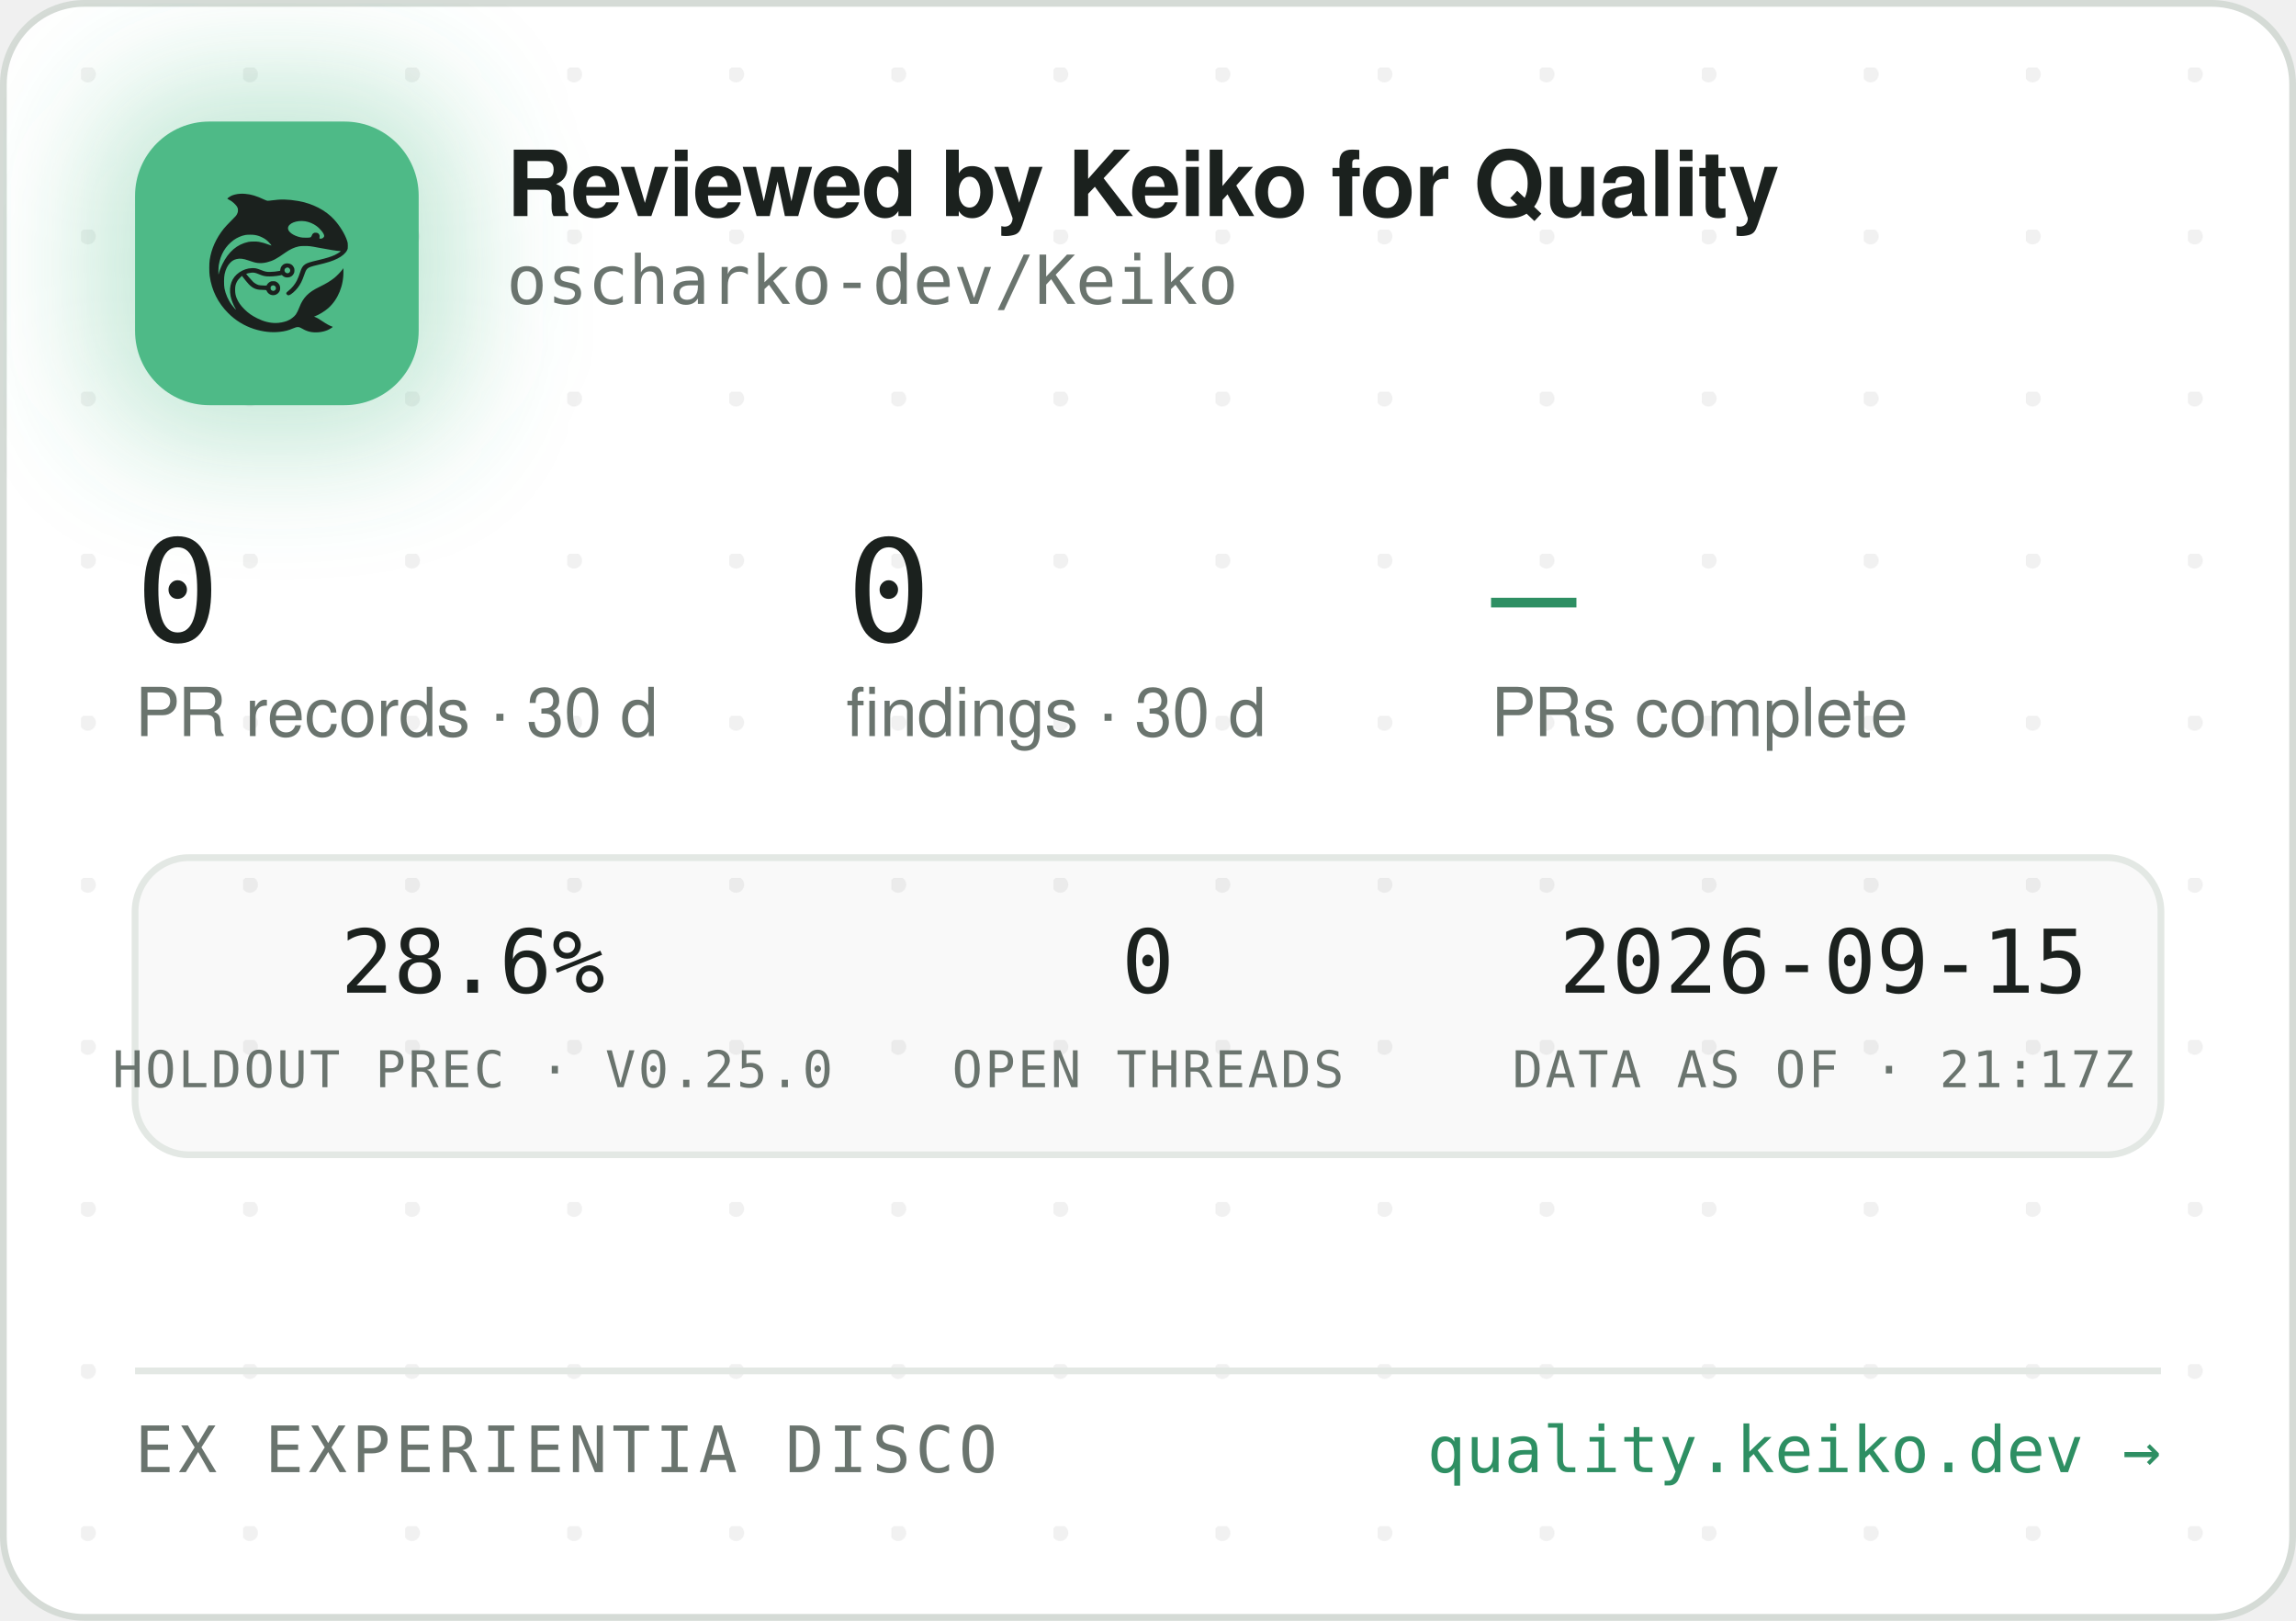
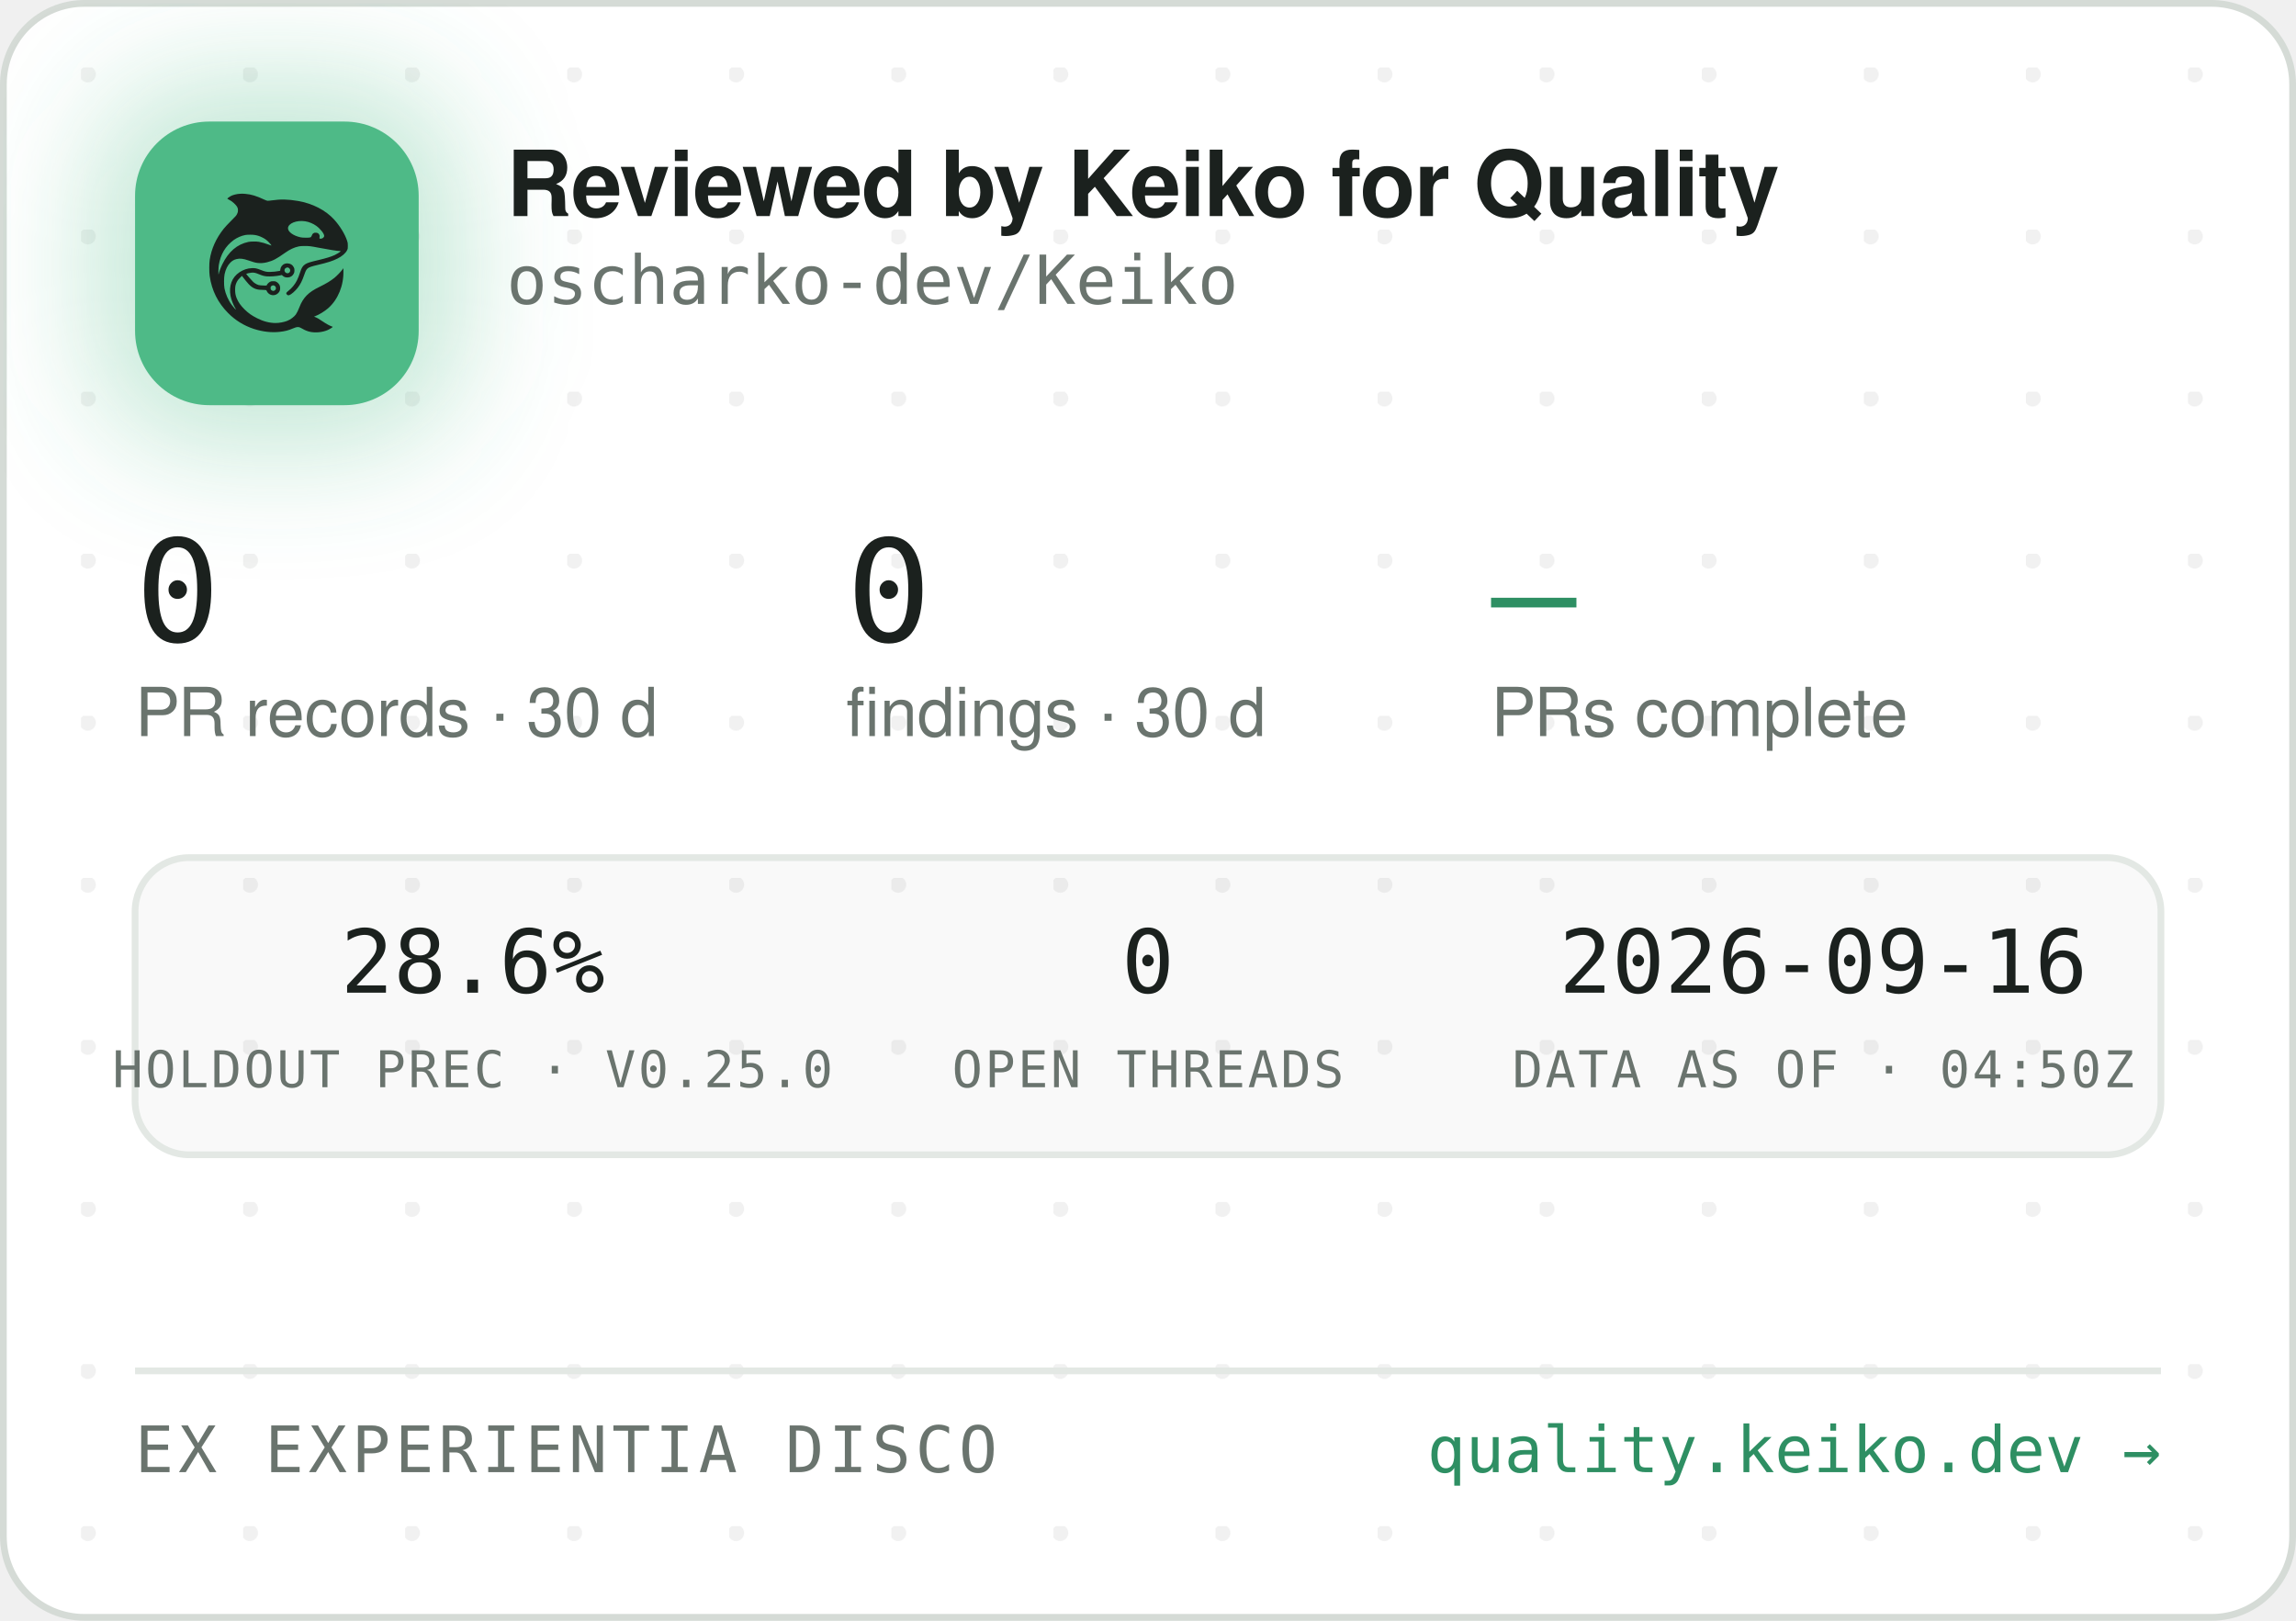
<svg xmlns="http://www.w3.org/2000/svg" width="340" height="240" viewBox="0 0 340 240" role="img" aria-label="Reviewed by Keiko for Quality — oscharko-dev/Keiko">
  <defs>
    <pattern id="dots" width="24" height="24" patternUnits="userSpaceOnUse" x="12" y="10">
      <circle cx="1" cy="1" r="1.2" fill="rgba(27,33,30,0.06)" />
    </pattern>
    <filter id="glow" x="-60%" y="-60%" width="220%" height="220%">
      <feGaussianBlur stdDeviation="9" />
    </filter>
    <clipPath id="card">
      <rect x="0.5" y="0.5" width="339" height="239" rx="12" />
    </clipPath>
  </defs>
  <rect x="0.5" y="0.5" width="339" height="239" rx="12" fill="#FFFFFF" stroke="#D5DBD6" />
  <rect x="0.5" y="0.5" width="339" height="239" rx="12" fill="url(#dots)" />
  <g clip-path="url(#card)">
    <rect x="14" y="12" width="54" height="54" rx="16" fill="rgba(78,186,135,0.35)" filter="url(#glow)" />
    <rect x="20" y="18" width="42" height="42" rx="11" fill="#4EBA87" />
    <g transform="translate(24,22) scale(0.03320312)">
      <g transform="translate(1024 0) scale(-1 1)">
        <g transform="translate(1024, 1024) scale(-0.1, -0.1)" fill="#1B211E" stroke="none">
          <path d="M3465 8223 c-144 -8 -314 -52 -408 -105 -69 -39 -146 -99 -146 -113 0 -5 30 -24 68 -42 146 -70 323 -229 377 -340 25 -49 29 -70 29 -138 -1 -72 -5 -88 -39 -160 -36 -75 -54 -95 -265 -305 -134 -132 -270 -279 -331 -355 -339 -425 -552 -896 -626 -1390 -25 -165 -25 -549 0 -720 92 -645 368 -1196 826 -1655 322 -324 710 -562 1145 -704 389 -126 793 -172 1155 -130 235 27 377 63 579 149 205 87 268 86 423 -7 102 -62 231 -115 335 -138 247 -56 562 -26 794 74 92 40 244 136 232 146 -4 3 -26 12 -48 19 -86 28 -246 116 -385 211 -162 112 -284 182 -357 207 l-48 17 40 15 c185 70 436 223 595 363 438 386 695 1014 678 1663 l-3 120 -50 -70 c-64 -90 -248 -280 -350 -362 -171 -136 -366 -255 -645 -391 -288 -140 -442 -243 -590 -391 -136 -137 -247 -316 -325 -526 -47 -127 -114 -262 -160 -326 -79 -107 -237 -224 -384 -283 -136 -55 -355 -96 -514 -96 -274 0 -548 71 -832 215 -242 123 -375 216 -553 389 -175 171 -287 332 -361 517 -44 114 -63 216 -63 359 0 152 17 233 74 350 35 70 59 102 136 179 l95 94 21 -29 c55 -75 219 -277 277 -338 171 -183 337 -256 582 -256 56 0 126 -3 155 -7 53 -6 54 -7 76 -57 30 -66 97 -128 172 -156 151 -57 318 11 395 160 33 62 34 193 3 261 -30 64 -88 125 -148 157 -44 23 -63 27 -141 27 -78 0 -97 -4 -140 -27 -58 -30 -131 -105 -141 -142 -6 -25 -8 -26 -93 -26 -47 0 -131 5 -186 10 -87 8 -111 15 -182 51 -45 22 -109 66 -143 96 -59 53 -326 361 -319 367 14 11 179 47 241 52 102 9 177 -7 318 -66 158 -66 243 -89 357 -99 157 -12 413 5 582 40 l93 19 44 -39 c59 -52 135 -75 228 -69 117 8 212 72 262 176 23 47 28 71 28 138 0 70 -4 89 -29 138 -55 110 -145 167 -270 174 -65 3 -91 0 -137 -18 -107 -40 -183 -140 -195 -257 l-6 -52 -51 -11 c-104 -23 -285 -41 -411 -42 -149 -1 -211 12 -402 88 -186 74 -256 88 -403 81 -193 -8 -377 -70 -546 -182 -342 -228 -485 -611 -399 -1064 30 -157 119 -388 209 -541 20 -35 35 -64 33 -66 -8 -8 -111 108 -190 214 -154 206 -278 489 -324 737 -28 154 -25 492 6 635 46 216 133 391 256 514 82 82 161 128 271 156 152 39 300 23 529 -57 217 -76 308 -101 410 -114 137 -17 284 -7 426 30 272 70 414 145 809 425 217 153 399 238 610 283 64 14 129 18 265 18 197 0 269 -9 615 -76 461 -89 843 -149 952 -149 41 0 41 0 23 -20 -28 -31 -169 -119 -254 -158 -167 -77 -388 -145 -716 -222 -399 -93 -508 -128 -608 -194 -102 -68 -160 -160 -217 -346 -35 -115 -102 -286 -149 -378 -85 -168 -227 -341 -377 -458 -105 -82 -115 -107 -69 -162 29 -34 65 -44 109 -29 86 29 261 181 371 322 126 162 201 309 295 581 61 176 90 232 145 283 62 57 163 93 470 165 439 104 640 169 863 278 206 100 368 240 434 375 32 67 33 71 33 198 -1 120 -3 138 -34 229 -98 294 -319 655 -573 936 -381 421 -968 723 -1618 834 -448 76 -767 83 -1169 25 -80 -12 -165 -19 -190 -17 -26 3 -90 26 -146 53 -343 162 -576 233 -842 255 -114 9 -141 10 -248 3z m2926 -1227 c164 -27 346 -102 485 -202 181 -129 354 -348 354 -448 0 -64 -75 -126 -154 -126 -60 0 -63 4 -52 70 8 50 7 65 -9 100 -29 64 -74 93 -151 98 -54 4 -70 1 -107 -21 -42 -25 -61 -52 -91 -129 -25 -64 -55 -73 -246 -73 -121 0 -187 5 -248 18 -318 70 -556 242 -556 402 0 218 388 374 775 311z m-2249 -611 c119 -21 208 -50 321 -106 114 -56 177 -100 266 -184 67 -63 157 -173 148 -181 -2 -3 -61 18 -130 45 -131 52 -298 100 -427 122 -113 20 -367 17 -470 -4 -502 -106 -885 -433 -1160 -992 -70 -142 -160 -379 -160 -424 0 -9 -5 -23 -11 -31 -13 -19 -5 316 10 410 80 482 295 846 661 1117 145 107 350 197 522 228 100 18 326 18 430 0z m1485 -1456 c95 -36 119 -159 42 -223 -78 -66 -209 -1 -209 104 0 60 33 100 99 121 36 10 36 10 68 -2z m-591 -822 c29 -26 37 -42 40 -77 6 -54 -9 -86 -55 -117 -41 -28 -70 -29 -119 -4 -44 22 -62 55 -62 112 0 51 13 75 53 99 50 31 101 26 143 -13z" />
        </g>
      </g>
    </g>
    <text x="75" y="32" font-family="-apple-system,'Segoe UI',Helvetica,Arial,sans-serif" font-size="13.5" font-weight="650" letter-spacing="-0.14" fill="#1B211E">Reviewed by Keiko for Quality</text>
    <text x="75" y="45" font-family="'JetBrains Mono',SFMono-Regular,Consolas,Menlo,monospace" font-size="10" fill="#6A746E">oscharko-dev/Keiko</text>
    <text x="20" y="95" font-family="'JetBrains Mono',SFMono-Regular,Consolas,Menlo,monospace" font-size="21" fill="#1B211E">0</text>
    <text x="20" y="109" font-family="-apple-system,'Segoe UI',Helvetica,Arial,sans-serif" font-size="10" fill="#6A746E">PR records · 30 d</text>
    <text x="125.3" y="95" font-family="'JetBrains Mono',SFMono-Regular,Consolas,Menlo,monospace" font-size="21" fill="#1B211E">0</text>
    <text x="125.3" y="109" font-family="-apple-system,'Segoe UI',Helvetica,Arial,sans-serif" font-size="10" fill="#6A746E">findings · 30 d</text>
    <text x="220.8" y="95" font-family="'JetBrains Mono',SFMono-Regular,Consolas,Menlo,monospace" font-size="21" fill="#2E8F63">—</text>
    <text x="220.8" y="109" font-family="-apple-system,'Segoe UI',Helvetica,Arial,sans-serif" font-size="10" fill="#6A746E">PRs complete</text>
    <rect x="20" y="127" width="300" height="44" rx="8" fill="rgba(27,33,30,0.025)" stroke="#E3E8E4" />
    <text x="70" y="147" text-anchor="middle" font-family="'JetBrains Mono',SFMono-Regular,Consolas,Menlo,monospace" font-size="13" fill="#1B211E">28.6%</text>
    <text x="70" y="161" text-anchor="middle" font-family="'JetBrains Mono',SFMono-Regular,Consolas,Menlo,monospace" font-size="7.5" letter-spacing="0.35" fill="#6A746E">HOLDOUT PREC · V0.25.0</text>
    <text x="170" y="147" text-anchor="middle" font-family="'JetBrains Mono',SFMono-Regular,Consolas,Menlo,monospace" font-size="13" fill="#1B211E">0</text>
    <text x="170" y="161" text-anchor="middle" font-family="'JetBrains Mono',SFMono-Regular,Consolas,Menlo,monospace" font-size="7.5" letter-spacing="0.35" fill="#6A746E">OPEN THREADS</text>
-     <text x="270" y="147" text-anchor="middle" font-family="'JetBrains Mono',SFMono-Regular,Consolas,Menlo,monospace" font-size="13" fill="#1B211E">2026-09-15</text>
-     <text x="270" y="161" text-anchor="middle" font-family="'JetBrains Mono',SFMono-Regular,Consolas,Menlo,monospace" font-size="7.5" letter-spacing="0.35" fill="#6A746E">DATA AS OF · 21:17Z</text>
+     <text x="270" y="147" text-anchor="middle" font-family="'JetBrains Mono',SFMono-Regular,Consolas,Menlo,monospace" font-size="13" fill="#1B211E">2026-09-16</text>
+     <text x="270" y="161" text-anchor="middle" font-family="'JetBrains Mono',SFMono-Regular,Consolas,Menlo,monospace" font-size="7.5" letter-spacing="0.35" fill="#6A746E">DATA AS OF · 04:50Z</text>
    <line x1="20" y1="203" x2="320" y2="203" stroke="#E3E8E4" />
    <text x="20" y="218" font-family="'JetBrains Mono',SFMono-Regular,Consolas,Menlo,monospace" font-size="9.5" letter-spacing="0.7" fill="#6A746E">EX EXPERIENTIA DISCO</text>
    <text x="320" y="218" text-anchor="end" font-family="'JetBrains Mono',SFMono-Regular,Consolas,Menlo,monospace" font-size="9.5" fill="#2E8F63">quality.keiko.dev →</text>
  </g>
</svg>
